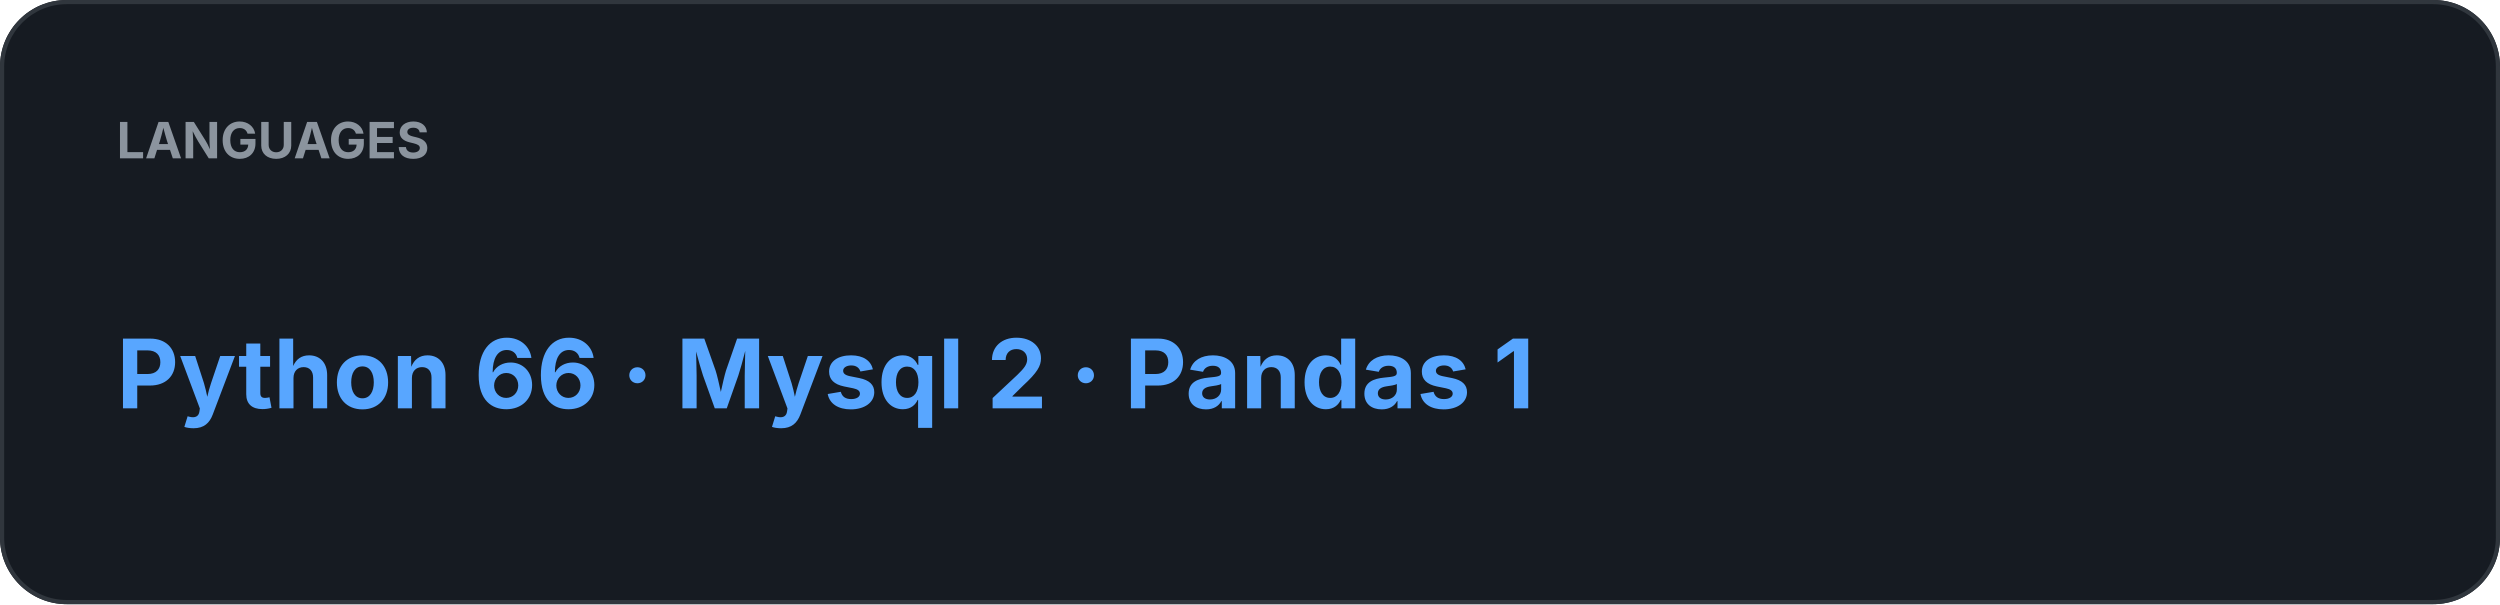
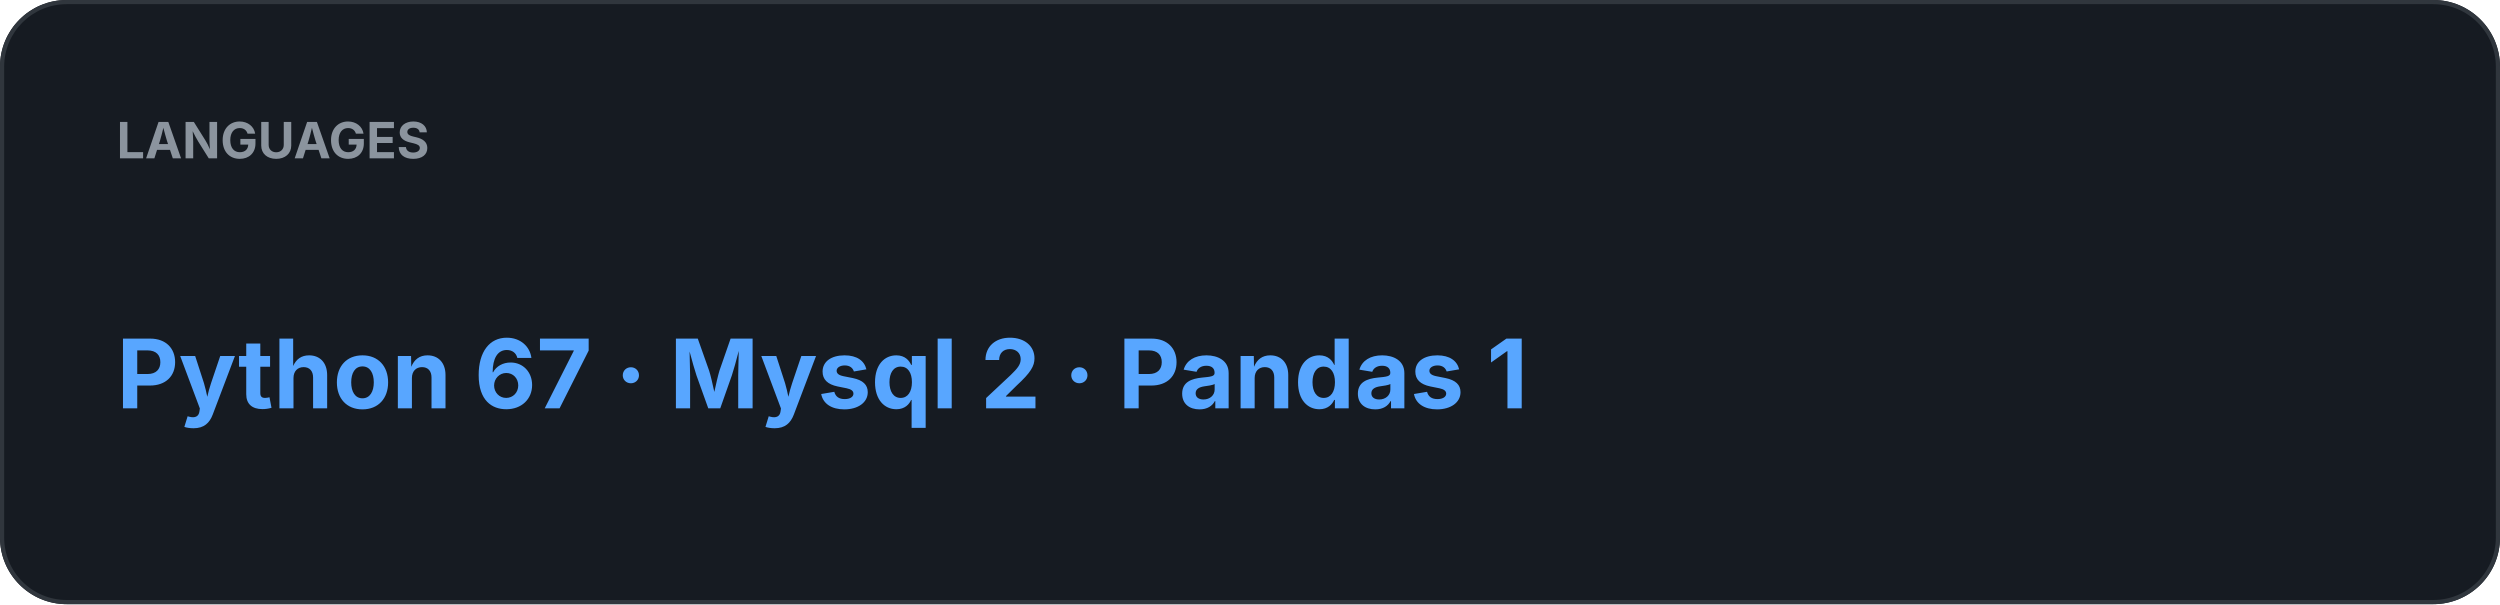
<svg xmlns="http://www.w3.org/2000/svg" width="600" height="145" viewBox="0 0 600 145">
  <rect width="100%" height="100%" rx="16" fill="#161B22" />
  <rect x="0.5" y="0.5" width="599" height="144" rx="15.5" fill="none" stroke="#30363D" />
  <text x="28" y="38" fill="#8B949E" font-family="-apple-system,BlinkMacSystemFont,Segoe UI,sans-serif" font-size="12" font-weight="700">LANGUAGES</text>
-   <text x="28" y="98" fill="#58A6FF" font-family="-apple-system,BlinkMacSystemFont,Segoe UI,sans-serif" font-size="23" font-weight="700">Python 66  ·  Mysql 2  ·  Pandas 1</text>
+   <text x="28" y="98" fill="#58A6FF" font-family="-apple-system,BlinkMacSystemFont,Segoe UI,sans-serif" font-size="23" font-weight="700">Python 67  ·  Mysql 2  ·  Pandas 1</text>
</svg>
